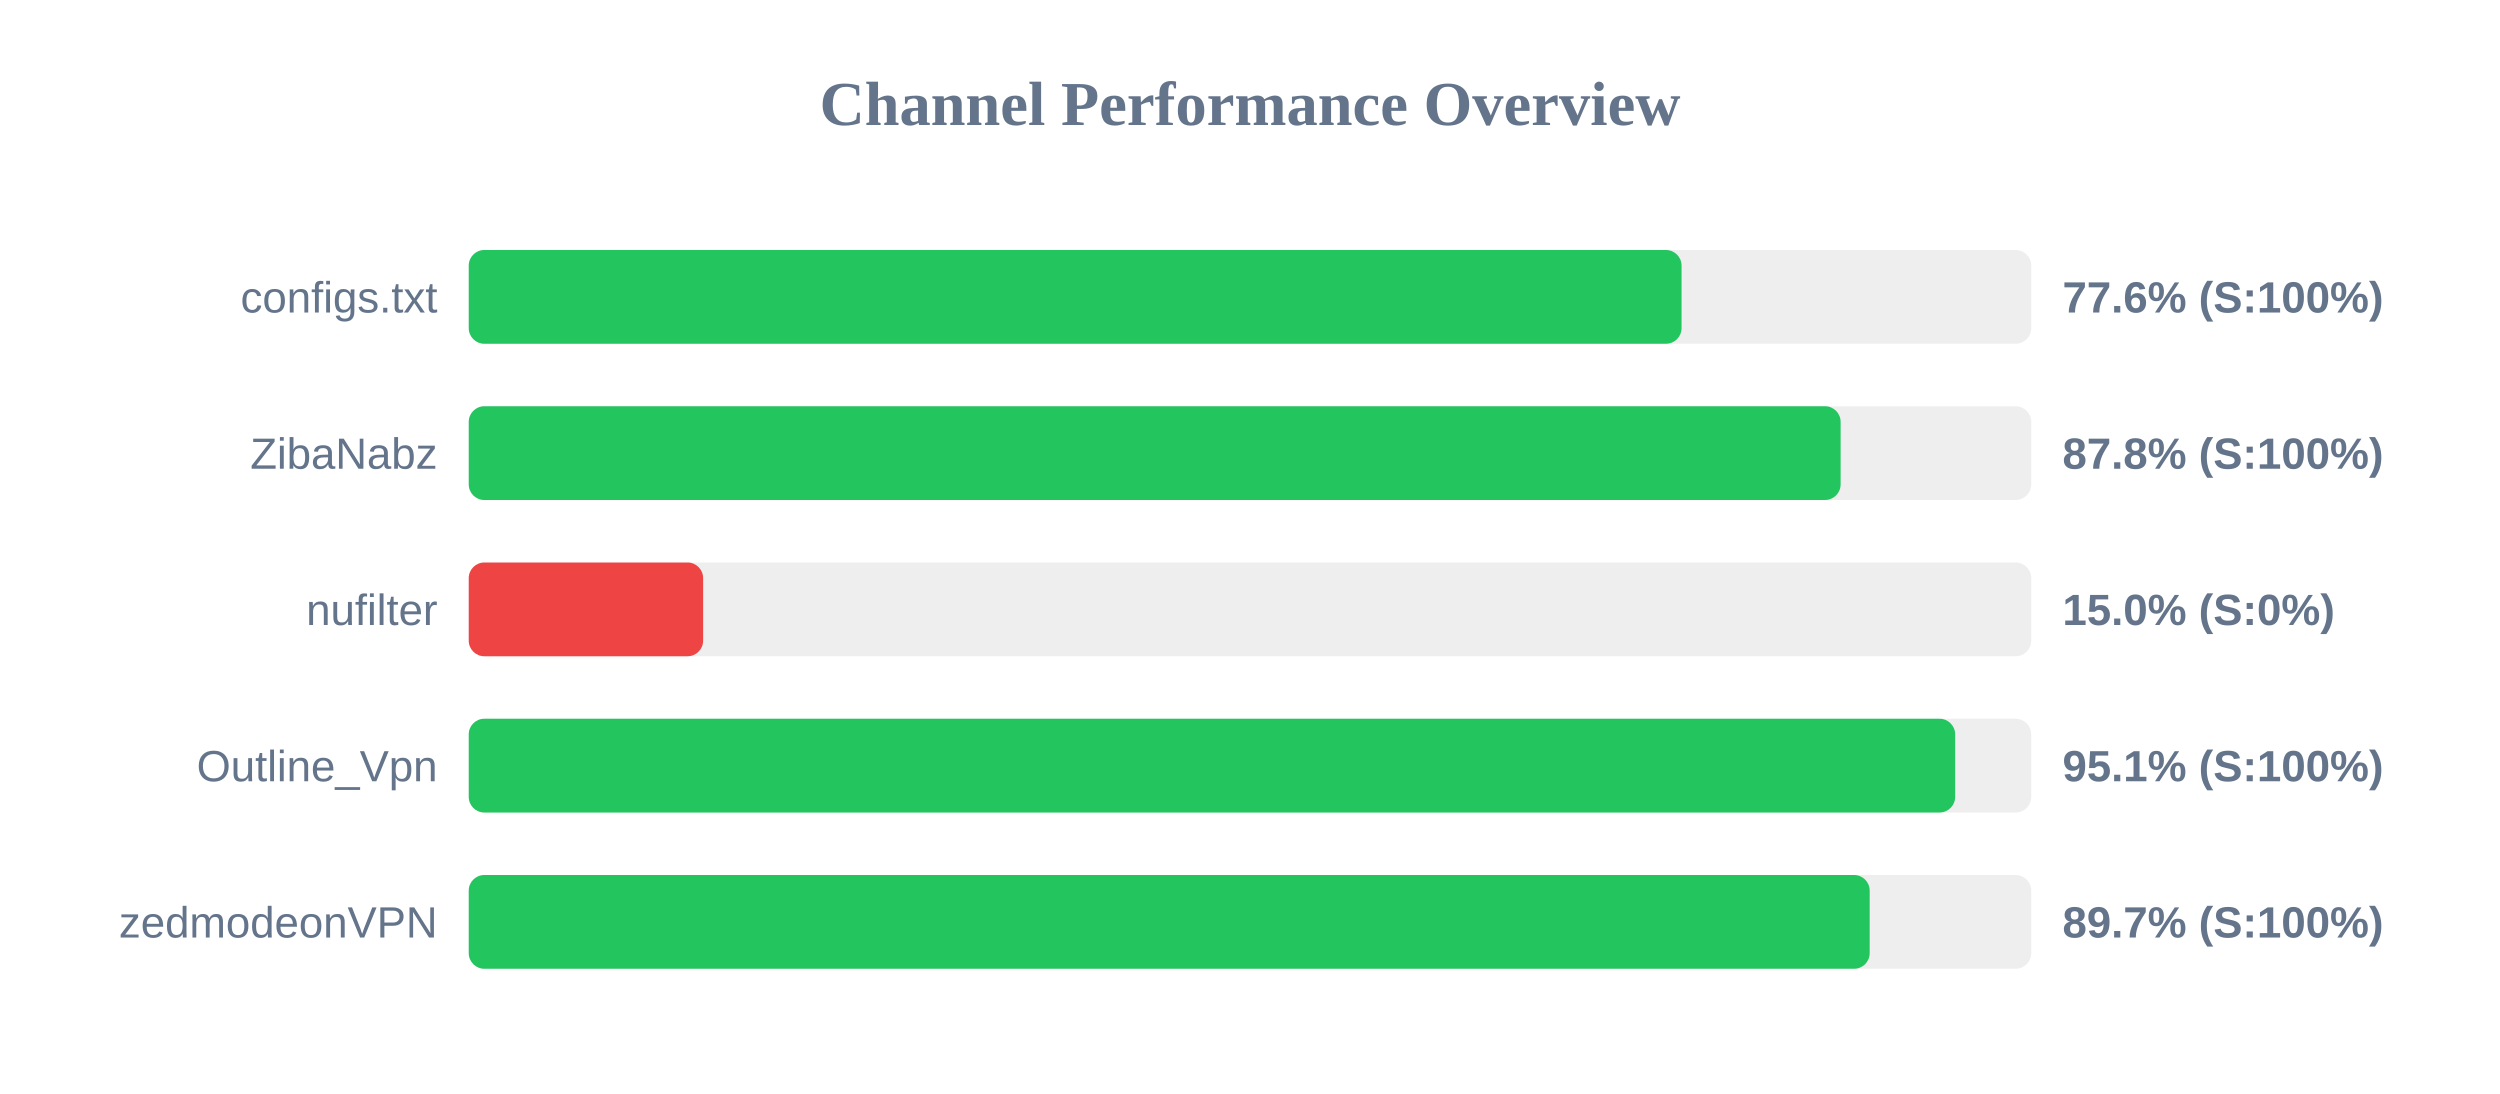
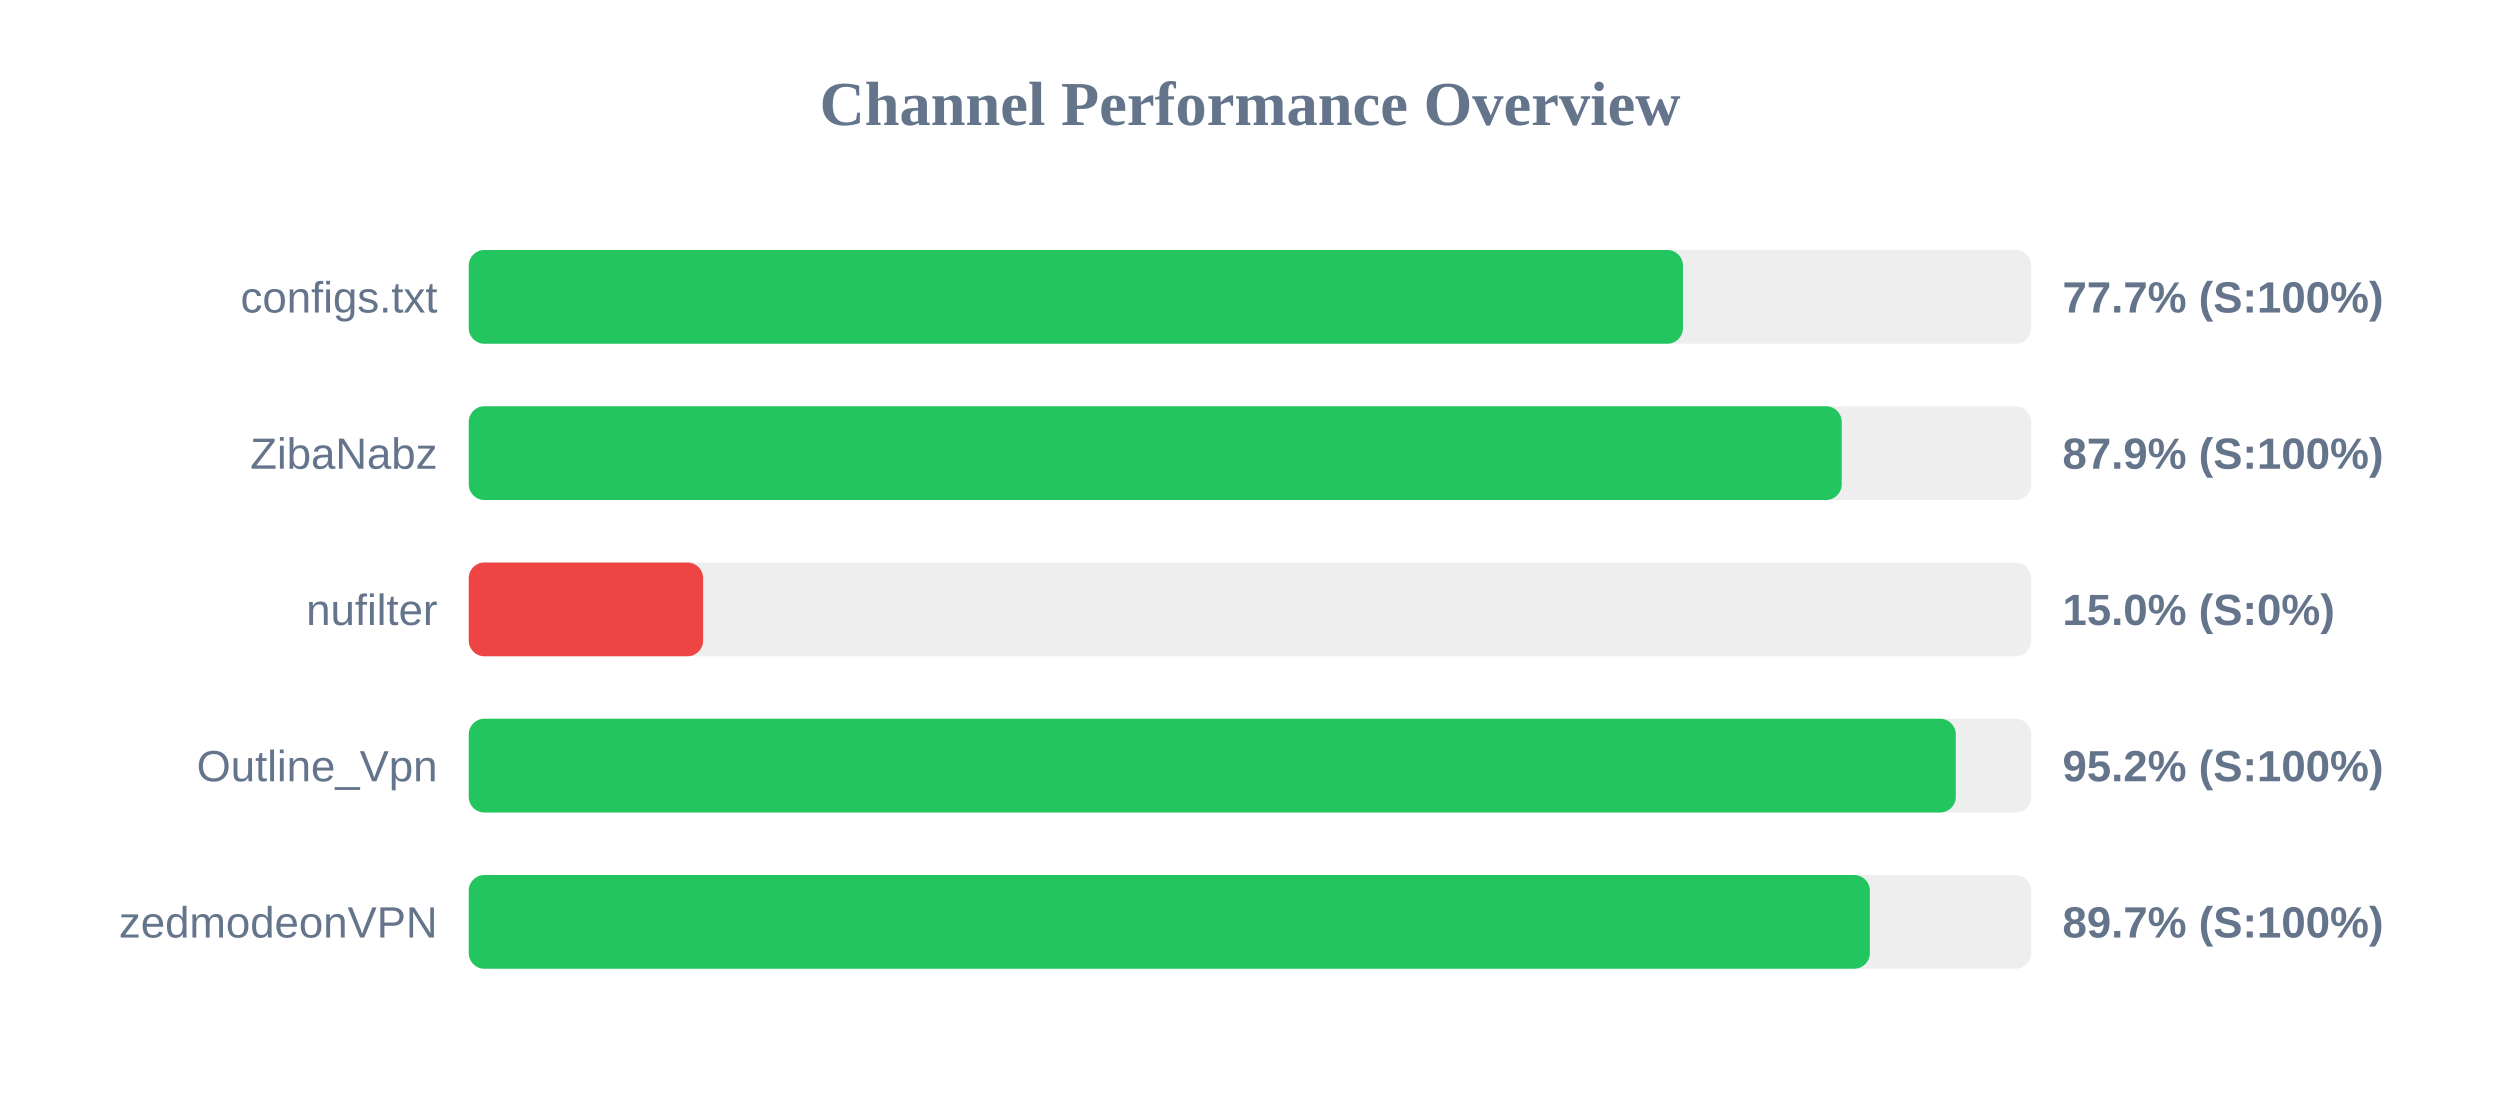
<svg xmlns="http://www.w3.org/2000/svg" width="800" height="350" version="1.1">
  <style>
        .row { font: 14px Arial; fill: #64748b; }
        .score { font: bold 14px Arial; fill: #64748b; }
    </style>
  <text x="400" y="40" text-anchor="middle" font-size="20px" font-weight="bold" fill="#64748b">Channel Performance Overview</text>
  <rect x="150" y="80" width="500" height="30" fill="#eee" rx="5" />
-   <rect x="150" y="80" width="388.1" height="30" fill="#22c55e" rx="5" />
+   <rect x="150" y="80" width="388.55" height="30" fill="#22c55e" rx="5" />
  <text x="140" y="100" text-anchor="end" class="row">configs.txt</text>
-   <text x="660" y="100" text-anchor="start" class="score">77.6% (S:100%)</text>
+   <text x="660" y="100" text-anchor="start" class="score">77.7% (S:100%)</text>
  <rect x="150" y="130" width="500" height="30" fill="#eee" rx="5" />
-   <rect x="150" y="130" width="439.0" height="30" fill="#22c55e" rx="5" />
+   <rect x="150" y="130" width="439.35" height="30" fill="#22c55e" rx="5" />
  <text x="140" y="150" text-anchor="end" class="row">ZibaNabz</text>
-   <text x="660" y="150" text-anchor="start" class="score">87.8% (S:100%)</text>
+   <text x="660" y="150" text-anchor="start" class="score">87.9% (S:100%)</text>
  <rect x="150" y="180" width="500" height="30" fill="#eee" rx="5" />
  <rect x="150" y="180" width="75.0" height="30" fill="#ef4444" rx="5" />
  <text x="140" y="200" text-anchor="end" class="row">nufilter</text>
  <text x="660" y="200" text-anchor="start" class="score">15.0% (S:0%)</text>
  <rect x="150" y="230" width="500" height="30" fill="#eee" rx="5" />
-   <rect x="150" y="230" width="475.65" height="30" fill="#22c55e" rx="5" />
+   <rect x="150" y="230" width="475.85" height="30" fill="#22c55e" rx="5" />
  <text x="140" y="250" text-anchor="end" class="row">Outline_Vpn</text>
-   <text x="660" y="250" text-anchor="start" class="score">95.1% (S:100%)</text>
+   <text x="660" y="250" text-anchor="start" class="score">95.2% (S:100%)</text>
  <rect x="150" y="280" width="500" height="30" fill="#eee" rx="5" />
-   <rect x="150" y="280" width="448.3" height="30" fill="#22c55e" rx="5" />
+   <rect x="150" y="280" width="448.35" height="30" fill="#22c55e" rx="5" />
  <text x="140" y="300" text-anchor="end" class="row">zedmodeonVPN</text>
  <text x="660" y="300" text-anchor="start" class="score">89.7% (S:100%)</text>
</svg>
